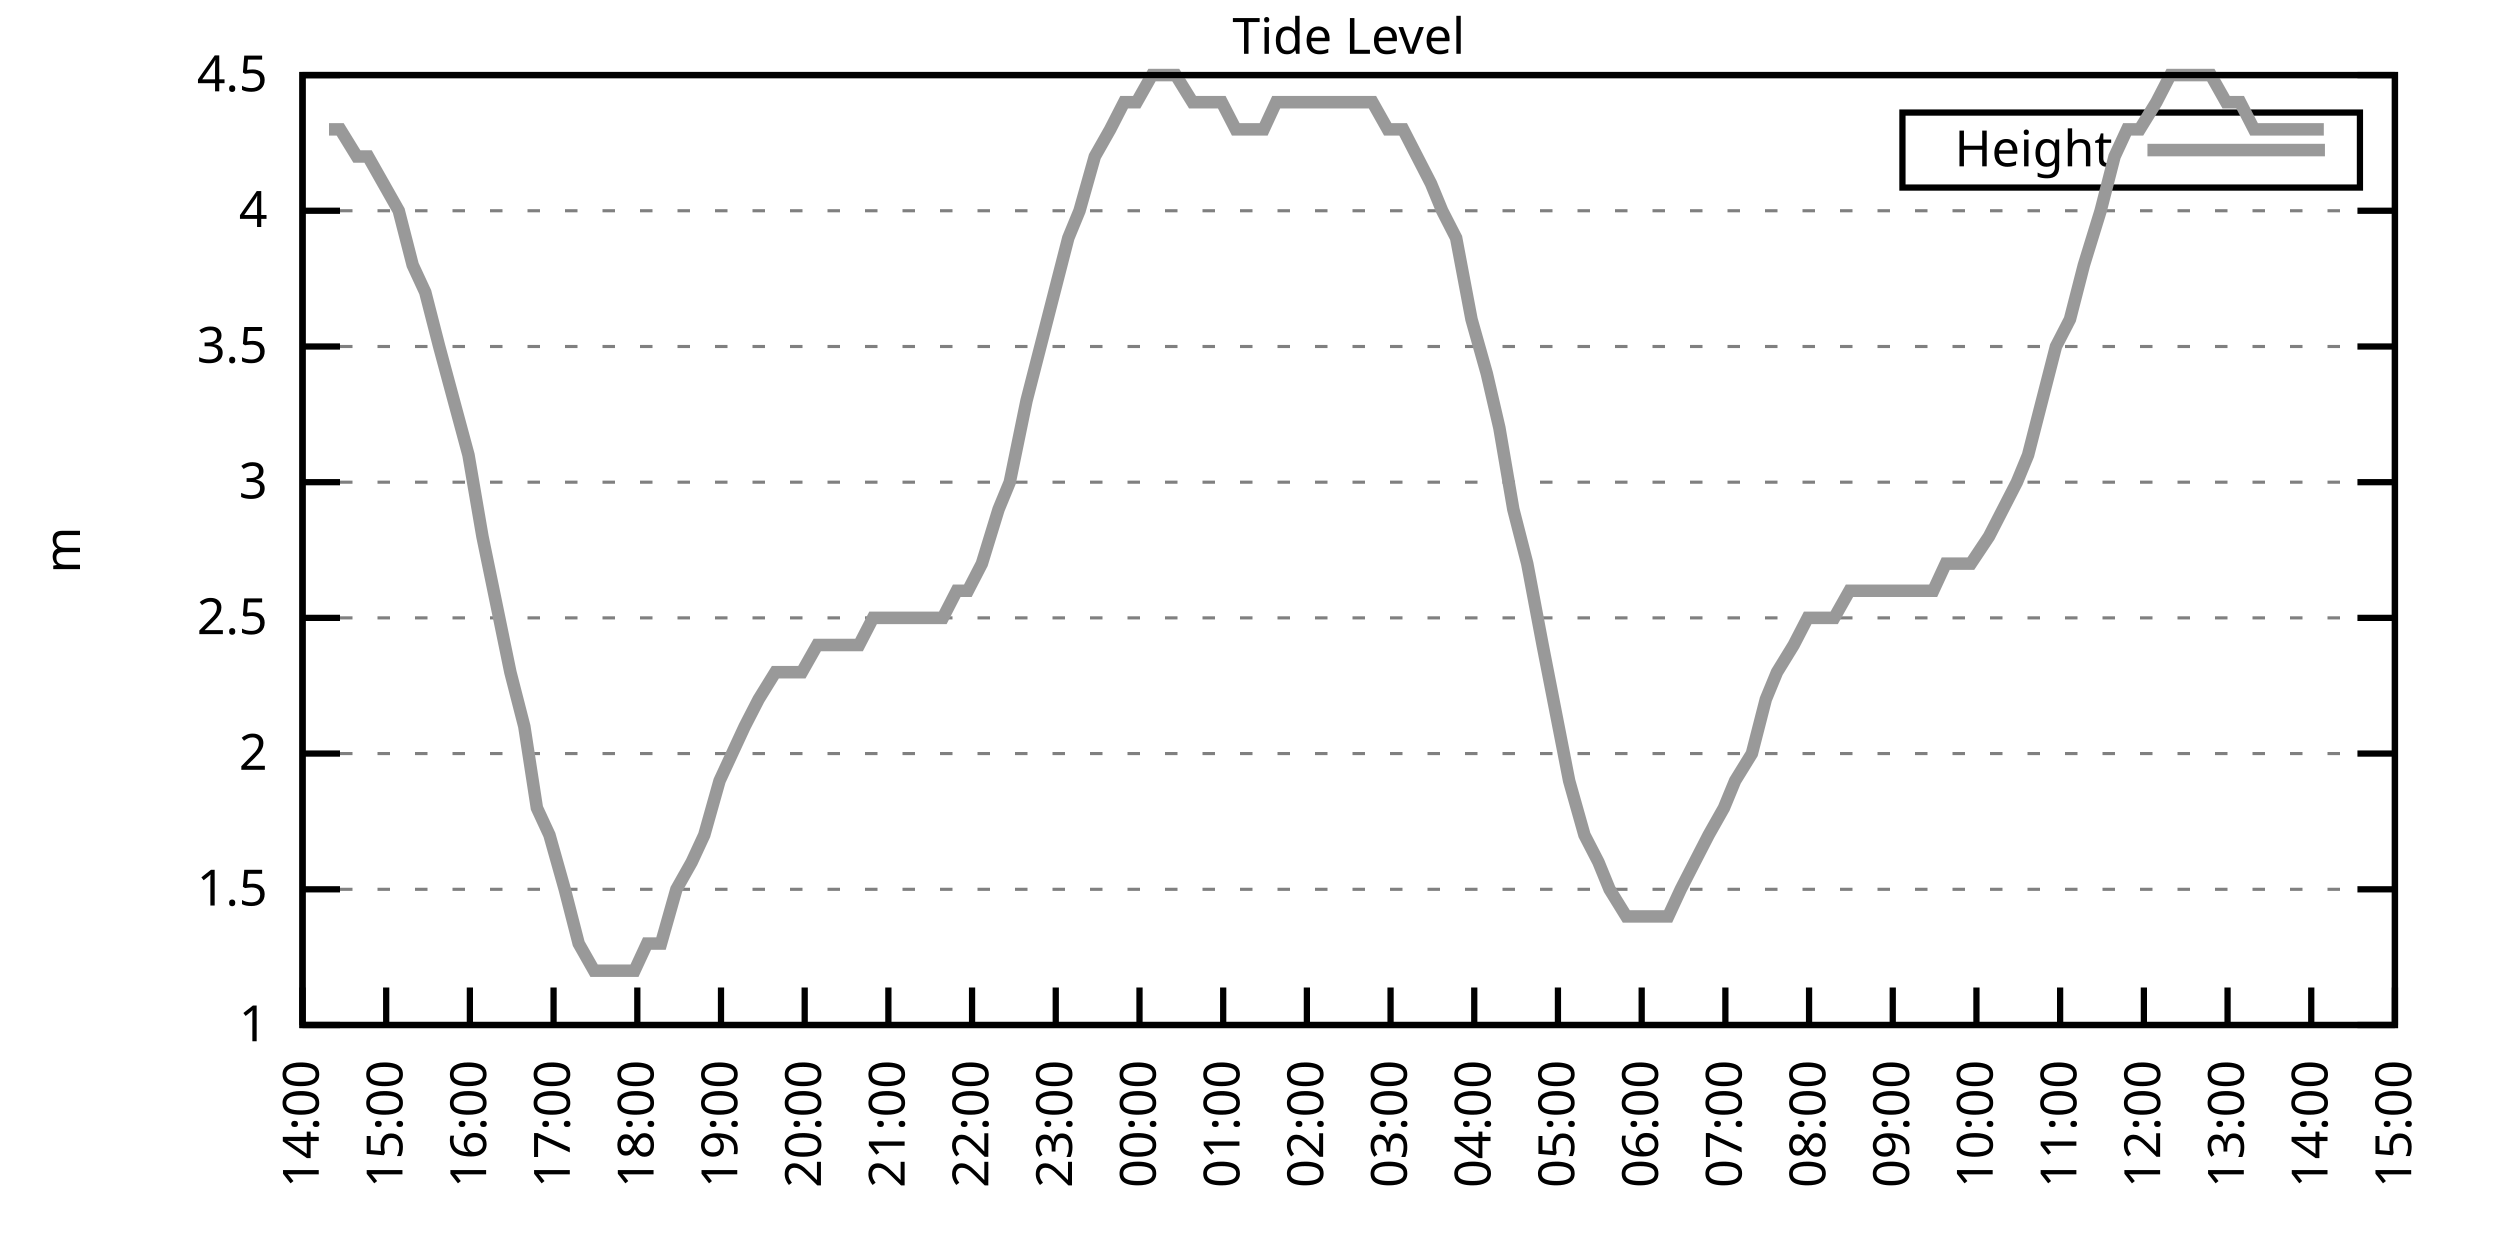
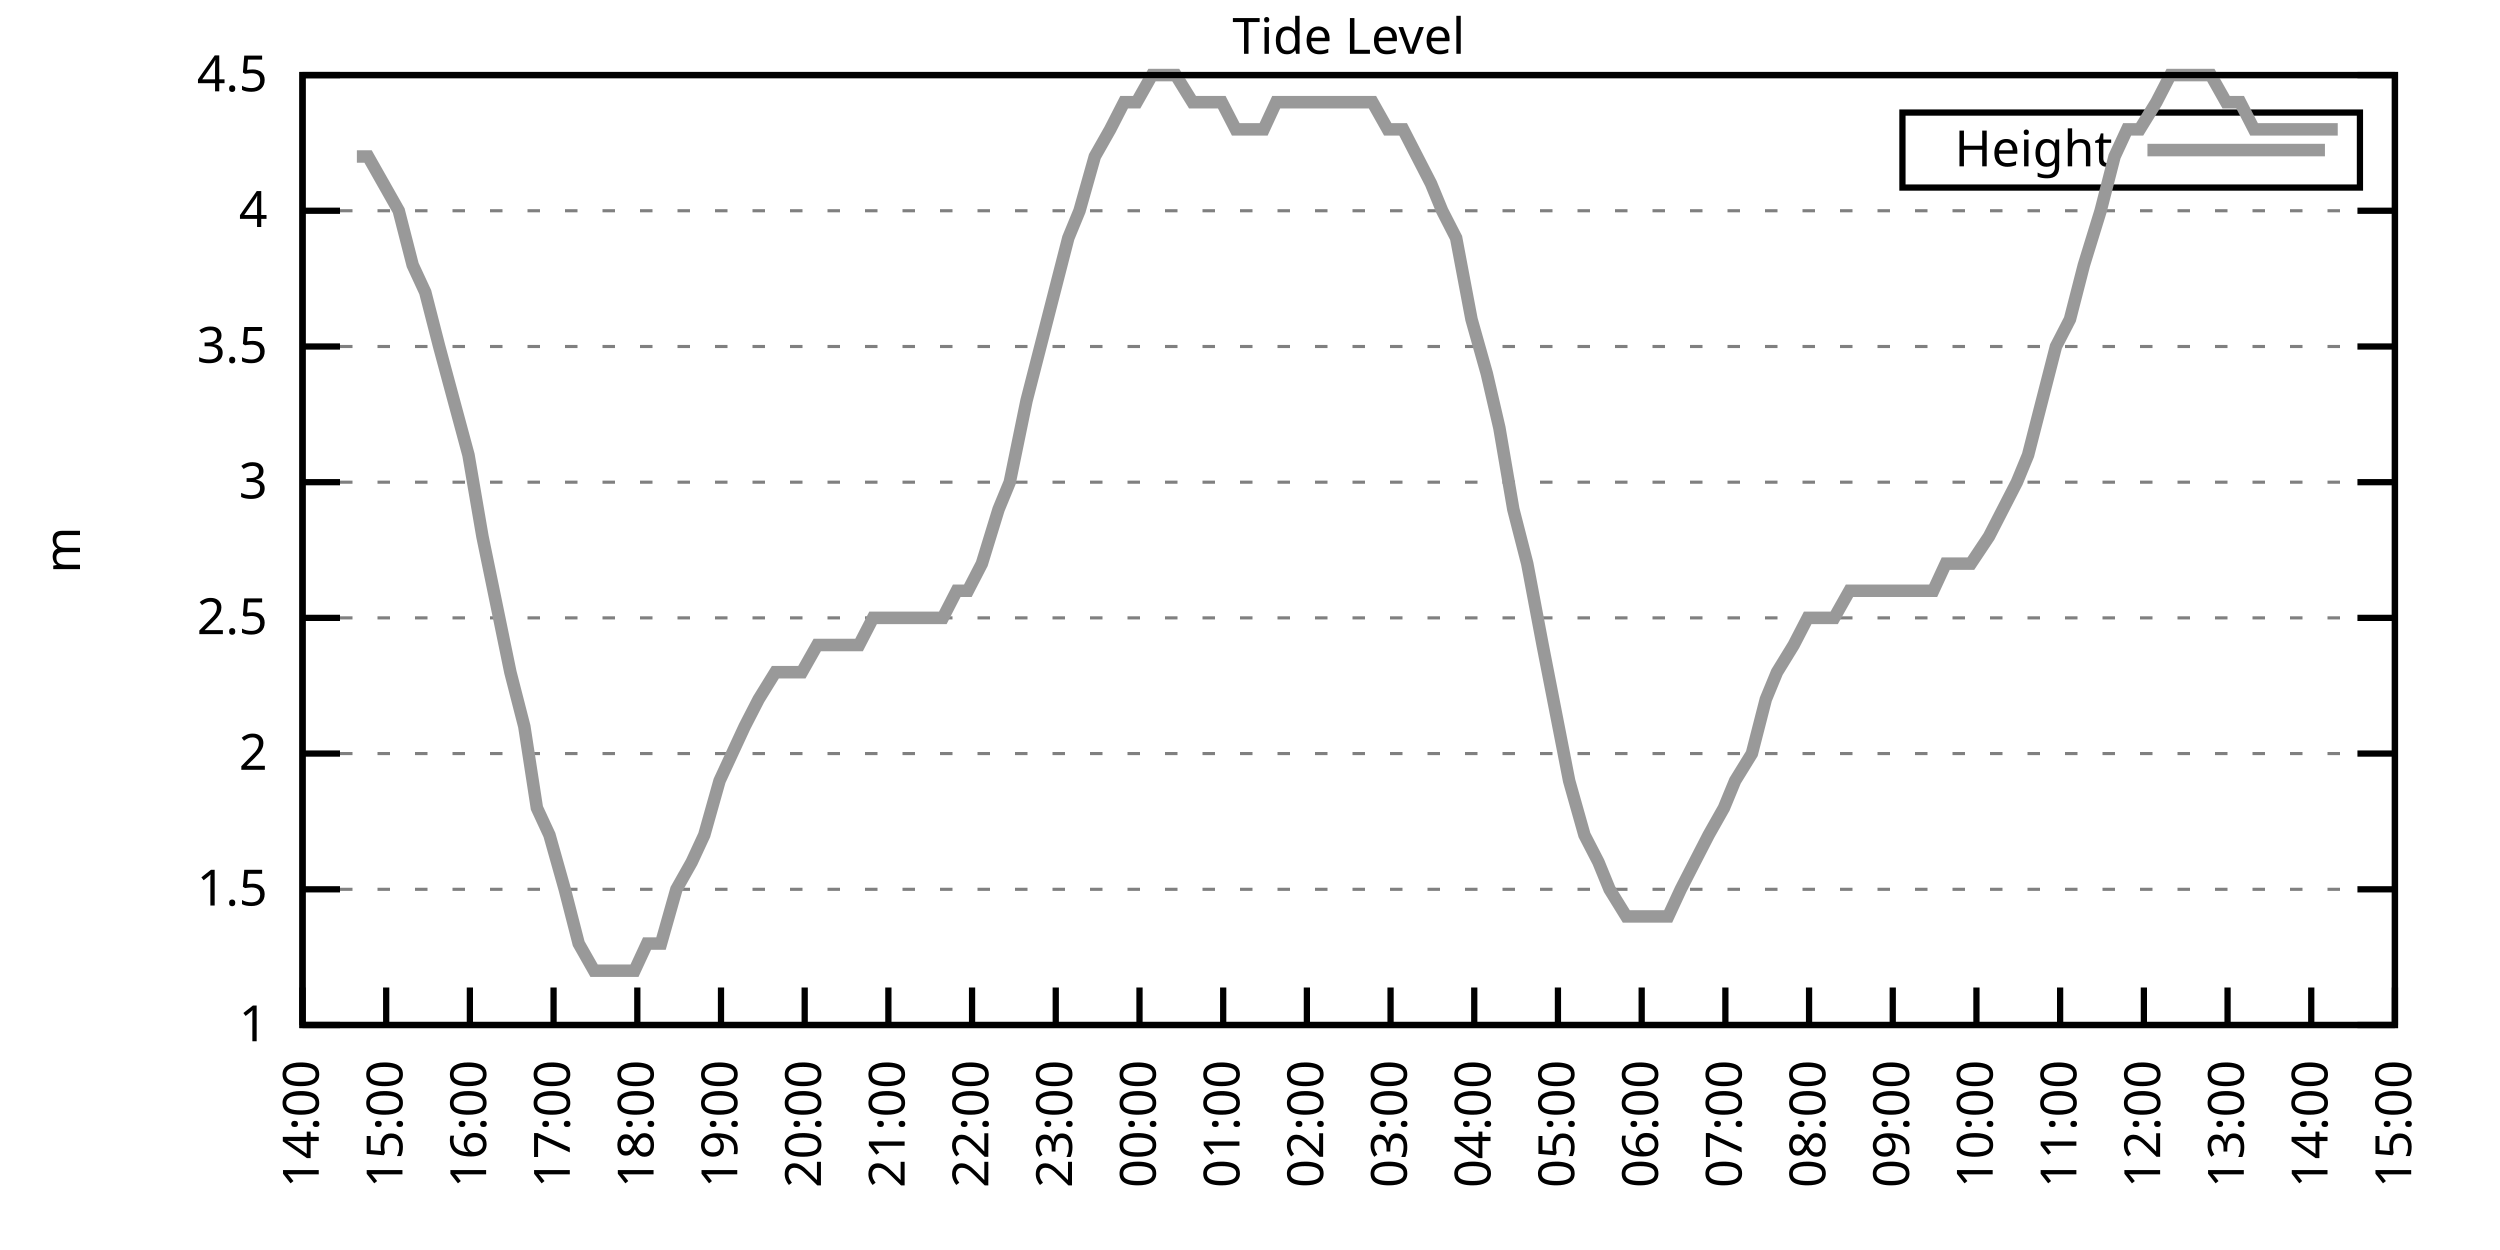
<svg xmlns="http://www.w3.org/2000/svg" xmlns:xlink="http://www.w3.org/1999/xlink" width="400" height="200" viewBox="0 0 400 200">
  <g id="gnuplot_canvas">
    <rect x="0" y="0" width="400" height="200" fill="none" />
    <defs>
      <circle id="gpDot" r="0.5" stroke-width="0.5" stroke="currentColor" />
      <path id="gpPt0" stroke-width="0.333" stroke="currentColor" d="M-1,0 h2 M0,-1 v2" />
      <path id="gpPt1" stroke-width="0.333" stroke="currentColor" d="M-1,-1 L1,1 M1,-1 L-1,1" />
      <path id="gpPt2" stroke-width="0.333" stroke="currentColor" d="M-1,0 L1,0 M0,-1 L0,1 M-1,-1 L1,1 M-1,1 L1,-1" />
      <rect id="gpPt3" stroke-width="0.333" stroke="currentColor" x="-1" y="-1" width="2" height="2" />
      <rect id="gpPt4" stroke-width="0.333" stroke="currentColor" fill="currentColor" x="-1" y="-1" width="2" height="2" />
      <circle id="gpPt5" stroke-width="0.333" stroke="currentColor" cx="0" cy="0" r="1" />
      <use xlink:href="#gpPt5" id="gpPt6" fill="currentColor" stroke="none" />
      <path id="gpPt7" stroke-width="0.333" stroke="currentColor" d="M0,-1.33 L-1.33,0.67 L1.33,0.67 z" />
      <use xlink:href="#gpPt7" id="gpPt8" fill="currentColor" stroke="none" />
      <use xlink:href="#gpPt7" id="gpPt9" stroke="currentColor" transform="rotate(180)" />
      <use xlink:href="#gpPt9" id="gpPt10" fill="currentColor" stroke="none" />
      <use xlink:href="#gpPt3" id="gpPt11" stroke="currentColor" transform="rotate(45)" />
      <use xlink:href="#gpPt11" id="gpPt12" fill="currentColor" stroke="none" />
      <path id="gpPt13" stroke-width="0.333" stroke="currentColor" d="M0,1.330 L1.265,0.411 L0.782,-1.067 L-0.782,-1.076 L-1.265,0.411 z" />
      <use xlink:href="#gpPt13" id="gpPt14" fill="currentColor" stroke="none" />
      <filter id="textbox" filterUnits="objectBoundingBox" x="0" y="0" height="1" width="1">
        <feFlood flood-color="white" flood-opacity="1" result="bgnd" />
        <feComposite in="SourceGraphic" in2="bgnd" operator="atop" />
      </filter>
      <filter id="greybox" filterUnits="objectBoundingBox" x="0" y="0" height="1" width="1">
        <feFlood flood-color="lightgrey" flood-opacity="1" result="grey" />
        <feComposite in="SourceGraphic" in2="grey" operator="atop" />
      </filter>
    </defs>
    <g fill="none" color="white" stroke="currentColor" stroke-width="1.00" stroke-linecap="butt" stroke-linejoin="miter">
</g>
    <g fill="none" color="black" stroke="currentColor" stroke-width="1.00" stroke-linecap="butt" stroke-linejoin="miter">
      <g stroke="none" shape-rendering="crispEdges">
        <polygon fill="rgb(255, 255, 255)" points="48.40,164.00 383.18,164.00 383.18,12.02 48.40,12.02 " />
      </g>
    </g>
    <g fill="none" color="black" stroke="currentColor" stroke-width="1.00" stroke-linecap="butt" stroke-linejoin="miter">
</g>
    <g fill="none" color="black" stroke="black" stroke-width="0.50" stroke-linecap="butt" stroke-linejoin="miter">
</g>
    <g fill="none" color="gray" stroke="currentColor" stroke-width="0.50" stroke-linecap="butt" stroke-linejoin="miter">
      <path stroke="gray" stroke-dasharray="2,4" class="gridline" d="M48.40,164.00 L383.19,164.00  " />
    </g>
    <g fill="none" color="gray" stroke="gray" stroke-width="1.00" stroke-linecap="butt" stroke-linejoin="miter">
</g>
    <g fill="none" color="black" stroke="currentColor" stroke-width="1.00" stroke-linecap="butt" stroke-linejoin="miter">
      <path stroke="black" d="M48.40,164.00 L54.40,164.00 M383.19,164.00 L377.19,164.00  " />
      <g transform="translate(42.80,166.60)" stroke="none" fill="black" font-family="Sans" font-size="8.00" text-anchor="end">
        <text>
          <tspan font-family="Sans"> 1</tspan>
        </text>
      </g>
    </g>
    <g fill="none" color="black" stroke="currentColor" stroke-width="1.00" stroke-linecap="butt" stroke-linejoin="miter">
</g>
    <g fill="none" color="black" stroke="black" stroke-width="0.50" stroke-linecap="butt" stroke-linejoin="miter">
</g>
    <g fill="none" color="gray" stroke="currentColor" stroke-width="0.50" stroke-linecap="butt" stroke-linejoin="miter">
      <path stroke="gray" stroke-dasharray="2,4" class="gridline" d="M48.40,142.29 L383.19,142.29  " />
    </g>
    <g fill="none" color="gray" stroke="gray" stroke-width="1.00" stroke-linecap="butt" stroke-linejoin="miter">
</g>
    <g fill="none" color="black" stroke="currentColor" stroke-width="1.00" stroke-linecap="butt" stroke-linejoin="miter">
      <path stroke="black" d="M48.40,142.29 L54.40,142.29 M383.19,142.29 L377.19,142.29  " />
      <g transform="translate(42.80,144.89)" stroke="none" fill="black" font-family="Sans" font-size="8.00" text-anchor="end">
        <text>
          <tspan font-family="Sans"> 1.5</tspan>
        </text>
      </g>
    </g>
    <g fill="none" color="black" stroke="currentColor" stroke-width="1.00" stroke-linecap="butt" stroke-linejoin="miter">
</g>
    <g fill="none" color="black" stroke="black" stroke-width="0.50" stroke-linecap="butt" stroke-linejoin="miter">
</g>
    <g fill="none" color="gray" stroke="currentColor" stroke-width="0.50" stroke-linecap="butt" stroke-linejoin="miter">
      <path stroke="gray" stroke-dasharray="2,4" class="gridline" d="M48.40,120.57 L383.19,120.57  " />
    </g>
    <g fill="none" color="gray" stroke="gray" stroke-width="1.00" stroke-linecap="butt" stroke-linejoin="miter">
</g>
    <g fill="none" color="black" stroke="currentColor" stroke-width="1.00" stroke-linecap="butt" stroke-linejoin="miter">
      <path stroke="black" d="M48.40,120.57 L54.40,120.57 M383.19,120.57 L377.19,120.57  " />
      <g transform="translate(42.80,123.17)" stroke="none" fill="black" font-family="Sans" font-size="8.00" text-anchor="end">
        <text>
          <tspan font-family="Sans"> 2</tspan>
        </text>
      </g>
    </g>
    <g fill="none" color="black" stroke="currentColor" stroke-width="1.00" stroke-linecap="butt" stroke-linejoin="miter">
</g>
    <g fill="none" color="black" stroke="black" stroke-width="0.50" stroke-linecap="butt" stroke-linejoin="miter">
</g>
    <g fill="none" color="gray" stroke="currentColor" stroke-width="0.50" stroke-linecap="butt" stroke-linejoin="miter">
      <path stroke="gray" stroke-dasharray="2,4" class="gridline" d="M48.40,98.86 L383.19,98.86  " />
    </g>
    <g fill="none" color="gray" stroke="gray" stroke-width="1.00" stroke-linecap="butt" stroke-linejoin="miter">
</g>
    <g fill="none" color="black" stroke="currentColor" stroke-width="1.00" stroke-linecap="butt" stroke-linejoin="miter">
      <path stroke="black" d="M48.40,98.86 L54.40,98.86 M383.19,98.86 L377.19,98.86  " />
      <g transform="translate(42.80,101.46)" stroke="none" fill="black" font-family="Sans" font-size="8.00" text-anchor="end">
        <text>
          <tspan font-family="Sans"> 2.5</tspan>
        </text>
      </g>
    </g>
    <g fill="none" color="black" stroke="currentColor" stroke-width="1.00" stroke-linecap="butt" stroke-linejoin="miter">
</g>
    <g fill="none" color="black" stroke="black" stroke-width="0.50" stroke-linecap="butt" stroke-linejoin="miter">
</g>
    <g fill="none" color="gray" stroke="currentColor" stroke-width="0.50" stroke-linecap="butt" stroke-linejoin="miter">
      <path stroke="gray" stroke-dasharray="2,4" class="gridline" d="M48.40,77.15 L383.19,77.15  " />
    </g>
    <g fill="none" color="gray" stroke="gray" stroke-width="1.00" stroke-linecap="butt" stroke-linejoin="miter">
</g>
    <g fill="none" color="black" stroke="currentColor" stroke-width="1.00" stroke-linecap="butt" stroke-linejoin="miter">
      <path stroke="black" d="M48.40,77.15 L54.40,77.15 M383.19,77.15 L377.19,77.15  " />
      <g transform="translate(42.80,79.75)" stroke="none" fill="black" font-family="Sans" font-size="8.00" text-anchor="end">
        <text>
          <tspan font-family="Sans"> 3</tspan>
        </text>
      </g>
    </g>
    <g fill="none" color="black" stroke="currentColor" stroke-width="1.00" stroke-linecap="butt" stroke-linejoin="miter">
</g>
    <g fill="none" color="black" stroke="black" stroke-width="0.50" stroke-linecap="butt" stroke-linejoin="miter">
</g>
    <g fill="none" color="gray" stroke="currentColor" stroke-width="0.50" stroke-linecap="butt" stroke-linejoin="miter">
      <path stroke="gray" stroke-dasharray="2,4" class="gridline" d="M48.40,55.44 L383.19,55.44  " />
    </g>
    <g fill="none" color="gray" stroke="gray" stroke-width="1.00" stroke-linecap="butt" stroke-linejoin="miter">
</g>
    <g fill="none" color="black" stroke="currentColor" stroke-width="1.00" stroke-linecap="butt" stroke-linejoin="miter">
      <path stroke="black" d="M48.40,55.44 L54.40,55.44 M383.19,55.44 L377.19,55.44  " />
      <g transform="translate(42.80,58.04)" stroke="none" fill="black" font-family="Sans" font-size="8.00" text-anchor="end">
        <text>
          <tspan font-family="Sans"> 3.5</tspan>
        </text>
      </g>
    </g>
    <g fill="none" color="black" stroke="currentColor" stroke-width="1.00" stroke-linecap="butt" stroke-linejoin="miter">
</g>
    <g fill="none" color="black" stroke="black" stroke-width="0.50" stroke-linecap="butt" stroke-linejoin="miter">
</g>
    <g fill="none" color="gray" stroke="currentColor" stroke-width="0.50" stroke-linecap="butt" stroke-linejoin="miter">
      <path stroke="gray" stroke-dasharray="2,4" class="gridline" d="M48.40,33.72 L383.19,33.72  " />
    </g>
    <g fill="none" color="gray" stroke="gray" stroke-width="1.00" stroke-linecap="butt" stroke-linejoin="miter">
</g>
    <g fill="none" color="black" stroke="currentColor" stroke-width="1.00" stroke-linecap="butt" stroke-linejoin="miter">
      <path stroke="black" d="M48.40,33.72 L54.40,33.72 M383.19,33.72 L377.19,33.72  " />
      <g transform="translate(42.80,36.32)" stroke="none" fill="black" font-family="Sans" font-size="8.00" text-anchor="end">
        <text>
          <tspan font-family="Sans"> 4</tspan>
        </text>
      </g>
    </g>
    <g fill="none" color="black" stroke="currentColor" stroke-width="1.00" stroke-linecap="butt" stroke-linejoin="miter">
</g>
    <g fill="none" color="black" stroke="black" stroke-width="0.50" stroke-linecap="butt" stroke-linejoin="miter">
</g>
    <g fill="none" color="gray" stroke="currentColor" stroke-width="0.50" stroke-linecap="butt" stroke-linejoin="miter">
      <path stroke="gray" stroke-dasharray="2,4" class="gridline" d="M48.40,12.01 L383.19,12.01  " />
    </g>
    <g fill="none" color="gray" stroke="gray" stroke-width="1.00" stroke-linecap="butt" stroke-linejoin="miter">
</g>
    <g fill="none" color="black" stroke="currentColor" stroke-width="1.00" stroke-linecap="butt" stroke-linejoin="miter">
      <path stroke="black" d="M48.40,12.01 L54.40,12.01 M383.19,12.01 L377.19,12.01  " />
      <g transform="translate(42.80,14.61)" stroke="none" fill="black" font-family="Sans" font-size="8.00" text-anchor="end">
        <text>
          <tspan font-family="Sans"> 4.5</tspan>
        </text>
      </g>
    </g>
    <g fill="none" color="black" stroke="currentColor" stroke-width="1.00" stroke-linecap="butt" stroke-linejoin="miter">
      <path stroke="black" d="M48.40,164.00 L48.40,158.00  " />
      <g transform="translate(51.00,169.60) rotate(270.00)" stroke="none" fill="black" font-family="Sans" font-size="8.00" text-anchor="end">
        <text>
          <tspan font-family="Sans">14:00</tspan>
        </text>
      </g>
    </g>
    <g fill="none" color="black" stroke="currentColor" stroke-width="1.00" stroke-linecap="butt" stroke-linejoin="miter">
      <path stroke="black" d="M61.79,164.00 L61.79,158.00  " />
      <g transform="translate(64.39,169.60) rotate(270.00)" stroke="none" fill="black" font-family="Sans" font-size="8.00" text-anchor="end">
        <text>
          <tspan font-family="Sans">15:00</tspan>
        </text>
      </g>
    </g>
    <g fill="none" color="black" stroke="currentColor" stroke-width="1.00" stroke-linecap="butt" stroke-linejoin="miter">
      <path stroke="black" d="M75.18,164.00 L75.18,158.00  " />
      <g transform="translate(77.78,169.60) rotate(270.00)" stroke="none" fill="black" font-family="Sans" font-size="8.00" text-anchor="end">
        <text>
          <tspan font-family="Sans">16:00</tspan>
        </text>
      </g>
    </g>
    <g fill="none" color="black" stroke="currentColor" stroke-width="1.00" stroke-linecap="butt" stroke-linejoin="miter">
      <path stroke="black" d="M88.57,164.00 L88.57,158.00  " />
      <g transform="translate(91.17,169.60) rotate(270.00)" stroke="none" fill="black" font-family="Sans" font-size="8.00" text-anchor="end">
        <text>
          <tspan font-family="Sans">17:00</tspan>
        </text>
      </g>
    </g>
    <g fill="none" color="black" stroke="currentColor" stroke-width="1.00" stroke-linecap="butt" stroke-linejoin="miter">
      <path stroke="black" d="M101.97,164.00 L101.97,158.00  " />
      <g transform="translate(104.57,169.60) rotate(270.00)" stroke="none" fill="black" font-family="Sans" font-size="8.00" text-anchor="end">
        <text>
          <tspan font-family="Sans">18:00</tspan>
        </text>
      </g>
    </g>
    <g fill="none" color="black" stroke="currentColor" stroke-width="1.00" stroke-linecap="butt" stroke-linejoin="miter">
      <path stroke="black" d="M115.36,164.00 L115.36,158.00  " />
      <g transform="translate(117.96,169.60) rotate(270.00)" stroke="none" fill="black" font-family="Sans" font-size="8.00" text-anchor="end">
        <text>
          <tspan font-family="Sans">19:00</tspan>
        </text>
      </g>
    </g>
    <g fill="none" color="black" stroke="currentColor" stroke-width="1.00" stroke-linecap="butt" stroke-linejoin="miter">
      <path stroke="black" d="M128.75,164.00 L128.75,158.00  " />
      <g transform="translate(131.35,169.60) rotate(270.00)" stroke="none" fill="black" font-family="Sans" font-size="8.00" text-anchor="end">
        <text>
          <tspan font-family="Sans">20:00</tspan>
        </text>
      </g>
    </g>
    <g fill="none" color="black" stroke="currentColor" stroke-width="1.00" stroke-linecap="butt" stroke-linejoin="miter">
      <path stroke="black" d="M142.14,164.00 L142.14,158.00  " />
      <g transform="translate(144.74,169.60) rotate(270.00)" stroke="none" fill="black" font-family="Sans" font-size="8.00" text-anchor="end">
        <text>
          <tspan font-family="Sans">21:00</tspan>
        </text>
      </g>
    </g>
    <g fill="none" color="black" stroke="currentColor" stroke-width="1.00" stroke-linecap="butt" stroke-linejoin="miter">
      <path stroke="black" d="M155.53,164.00 L155.53,158.00  " />
      <g transform="translate(158.13,169.60) rotate(270.00)" stroke="none" fill="black" font-family="Sans" font-size="8.00" text-anchor="end">
        <text>
          <tspan font-family="Sans">22:00</tspan>
        </text>
      </g>
    </g>
    <g fill="none" color="black" stroke="currentColor" stroke-width="1.00" stroke-linecap="butt" stroke-linejoin="miter">
      <path stroke="black" d="M168.92,164.00 L168.92,158.00  " />
      <g transform="translate(171.52,169.60) rotate(270.00)" stroke="none" fill="black" font-family="Sans" font-size="8.00" text-anchor="end">
        <text>
          <tspan font-family="Sans">23:00</tspan>
        </text>
      </g>
    </g>
    <g fill="none" color="black" stroke="currentColor" stroke-width="1.00" stroke-linecap="butt" stroke-linejoin="miter">
      <path stroke="black" d="M182.32,164.00 L182.32,158.00  " />
      <g transform="translate(184.92,169.60) rotate(270.00)" stroke="none" fill="black" font-family="Sans" font-size="8.00" text-anchor="end">
        <text>
          <tspan font-family="Sans">00:00</tspan>
        </text>
      </g>
    </g>
    <g fill="none" color="black" stroke="currentColor" stroke-width="1.00" stroke-linecap="butt" stroke-linejoin="miter">
      <path stroke="black" d="M195.71,164.00 L195.71,158.00  " />
      <g transform="translate(198.31,169.60) rotate(270.00)" stroke="none" fill="black" font-family="Sans" font-size="8.00" text-anchor="end">
        <text>
          <tspan font-family="Sans">01:00</tspan>
        </text>
      </g>
    </g>
    <g fill="none" color="black" stroke="currentColor" stroke-width="1.00" stroke-linecap="butt" stroke-linejoin="miter">
      <path stroke="black" d="M209.10,164.00 L209.10,158.00  " />
      <g transform="translate(211.70,169.60) rotate(270.00)" stroke="none" fill="black" font-family="Sans" font-size="8.00" text-anchor="end">
        <text>
          <tspan font-family="Sans">02:00</tspan>
        </text>
      </g>
    </g>
    <g fill="none" color="black" stroke="currentColor" stroke-width="1.00" stroke-linecap="butt" stroke-linejoin="miter">
      <path stroke="black" d="M222.49,164.00 L222.49,158.00  " />
      <g transform="translate(225.09,169.60) rotate(270.00)" stroke="none" fill="black" font-family="Sans" font-size="8.00" text-anchor="end">
        <text>
          <tspan font-family="Sans">03:00</tspan>
        </text>
      </g>
    </g>
    <g fill="none" color="black" stroke="currentColor" stroke-width="1.00" stroke-linecap="butt" stroke-linejoin="miter">
      <path stroke="black" d="M235.88,164.00 L235.88,158.00  " />
      <g transform="translate(238.48,169.60) rotate(270.00)" stroke="none" fill="black" font-family="Sans" font-size="8.00" text-anchor="end">
        <text>
          <tspan font-family="Sans">04:00</tspan>
        </text>
      </g>
    </g>
    <g fill="none" color="black" stroke="currentColor" stroke-width="1.00" stroke-linecap="butt" stroke-linejoin="miter">
      <path stroke="black" d="M249.27,164.00 L249.27,158.00  " />
      <g transform="translate(251.87,169.60) rotate(270.00)" stroke="none" fill="black" font-family="Sans" font-size="8.00" text-anchor="end">
        <text>
          <tspan font-family="Sans">05:00</tspan>
        </text>
      </g>
    </g>
    <g fill="none" color="black" stroke="currentColor" stroke-width="1.00" stroke-linecap="butt" stroke-linejoin="miter">
      <path stroke="black" d="M262.67,164.00 L262.67,158.00  " />
      <g transform="translate(265.27,169.60) rotate(270.00)" stroke="none" fill="black" font-family="Sans" font-size="8.00" text-anchor="end">
        <text>
          <tspan font-family="Sans">06:00</tspan>
        </text>
      </g>
    </g>
    <g fill="none" color="black" stroke="currentColor" stroke-width="1.00" stroke-linecap="butt" stroke-linejoin="miter">
      <path stroke="black" d="M276.06,164.00 L276.06,158.00  " />
      <g transform="translate(278.66,169.60) rotate(270.00)" stroke="none" fill="black" font-family="Sans" font-size="8.00" text-anchor="end">
        <text>
          <tspan font-family="Sans">07:00</tspan>
        </text>
      </g>
    </g>
    <g fill="none" color="black" stroke="currentColor" stroke-width="1.00" stroke-linecap="butt" stroke-linejoin="miter">
      <path stroke="black" d="M289.45,164.00 L289.45,158.00  " />
      <g transform="translate(292.05,169.60) rotate(270.00)" stroke="none" fill="black" font-family="Sans" font-size="8.00" text-anchor="end">
        <text>
          <tspan font-family="Sans">08:00</tspan>
        </text>
      </g>
    </g>
    <g fill="none" color="black" stroke="currentColor" stroke-width="1.00" stroke-linecap="butt" stroke-linejoin="miter">
      <path stroke="black" d="M302.84,164.00 L302.84,158.00  " />
      <g transform="translate(305.44,169.60) rotate(270.00)" stroke="none" fill="black" font-family="Sans" font-size="8.00" text-anchor="end">
        <text>
          <tspan font-family="Sans">09:00</tspan>
        </text>
      </g>
    </g>
    <g fill="none" color="black" stroke="currentColor" stroke-width="1.00" stroke-linecap="butt" stroke-linejoin="miter">
      <path stroke="black" d="M316.23,164.00 L316.23,158.00  " />
      <g transform="translate(318.83,169.60) rotate(270.00)" stroke="none" fill="black" font-family="Sans" font-size="8.00" text-anchor="end">
        <text>
          <tspan font-family="Sans">10:00</tspan>
        </text>
      </g>
    </g>
    <g fill="none" color="black" stroke="currentColor" stroke-width="1.00" stroke-linecap="butt" stroke-linejoin="miter">
      <path stroke="black" d="M329.62,164.00 L329.62,158.00  " />
      <g transform="translate(332.22,169.60) rotate(270.00)" stroke="none" fill="black" font-family="Sans" font-size="8.00" text-anchor="end">
        <text>
          <tspan font-family="Sans">11:00</tspan>
        </text>
      </g>
    </g>
    <g fill="none" color="black" stroke="currentColor" stroke-width="1.00" stroke-linecap="butt" stroke-linejoin="miter">
      <path stroke="black" d="M343.02,164.00 L343.02,158.00  " />
      <g transform="translate(345.62,169.60) rotate(270.00)" stroke="none" fill="black" font-family="Sans" font-size="8.00" text-anchor="end">
        <text>
          <tspan font-family="Sans">12:00</tspan>
        </text>
      </g>
    </g>
    <g fill="none" color="black" stroke="currentColor" stroke-width="1.00" stroke-linecap="butt" stroke-linejoin="miter">
      <path stroke="black" d="M356.41,164.00 L356.41,158.00  " />
      <g transform="translate(359.01,169.60) rotate(270.00)" stroke="none" fill="black" font-family="Sans" font-size="8.00" text-anchor="end">
        <text>
          <tspan font-family="Sans">13:00</tspan>
        </text>
      </g>
    </g>
    <g fill="none" color="black" stroke="currentColor" stroke-width="1.00" stroke-linecap="butt" stroke-linejoin="miter">
      <path stroke="black" d="M369.80,164.00 L369.80,158.00  " />
      <g transform="translate(372.40,169.60) rotate(270.00)" stroke="none" fill="black" font-family="Sans" font-size="8.00" text-anchor="end">
        <text>
          <tspan font-family="Sans">14:00</tspan>
        </text>
      </g>
    </g>
    <g fill="none" color="black" stroke="currentColor" stroke-width="1.00" stroke-linecap="butt" stroke-linejoin="miter">
      <path stroke="black" d="M383.19,164.00 L383.19,158.00  " />
      <g transform="translate(385.79,169.60) rotate(270.00)" stroke="none" fill="black" font-family="Sans" font-size="8.00" text-anchor="end">
        <text>
          <tspan font-family="Sans">15:00</tspan>
        </text>
      </g>
    </g>
    <g fill="none" color="black" stroke="currentColor" stroke-width="1.00" stroke-linecap="butt" stroke-linejoin="miter">
</g>
    <g fill="none" color="black" stroke="currentColor" stroke-width="1.00" stroke-linecap="butt" stroke-linejoin="miter">
      <path stroke="black" d="M48.40,12.01 L48.40,164.00 L383.19,164.00 L383.19,12.01 L48.40,12.01 Z  " />
    </g>
    <g fill="none" color="black" stroke="currentColor" stroke-width="1.00" stroke-linecap="butt" stroke-linejoin="miter">
</g>
    <g fill="none" color="black" stroke="currentColor" stroke-width="1.00" stroke-linecap="butt" stroke-linejoin="miter">
      <path stroke="black" d="M304.39,30.01 L304.39,18.01 L377.59,18.01 L377.59,30.01 L304.39,30.01 Z  " />
    </g>
    <g id="Tide_level_plot_1">
      <g fill="none" color="white" stroke="black" stroke-width="2.00" stroke-linecap="butt" stroke-linejoin="miter">
</g>
      <g fill="none" color="black" stroke="currentColor" stroke-width="2.00" stroke-linecap="butt" stroke-linejoin="miter">
        <g transform="translate(337.99,26.61)" stroke="none" fill="black" font-family="Sans" font-size="8.00" text-anchor="end">
          <text>
            <tspan font-family="Sans">Height</tspan>
          </text>
        </g>
      </g>
      <g fill="none" color="black" stroke="currentColor" stroke-width="2.00" stroke-linecap="butt" stroke-linejoin="miter">
-         <path stroke="rgb(153, 153, 153)" d="M343.59,24.01 L371.99,24.01 M52.64,20.70 L54.43,20.70 L57.10,25.04 L58.89,25.04 L63.80,33.72 L66.03,42.41   L68.04,46.75 L70.27,55.44 L74.96,72.81 L77.19,85.83 L78.98,94.52 L81.66,107.55 L83.89,116.23 L85.90,129.26   L87.91,133.60 L90.36,142.29 L92.59,150.97 L95.05,155.31 L97.28,155.31 L99.29,155.31 L101.52,155.31 L103.53,150.97   L105.76,150.97 L108.22,142.29 L110.67,137.94 L112.68,133.60 L115.13,124.92 L117.14,120.57 L119.15,116.23 L121.38,111.89   L124.06,107.55 L126.29,107.55 L128.30,107.55 L130.76,103.20 L132.77,103.20 L134.78,103.20 L137.45,103.20 L139.69,98.86   L141.69,98.86 L143.70,98.86 L146.38,98.86 L148.39,98.86 L150.85,98.86 L153.08,94.52 L154.86,94.52 L157.10,90.18   L159.77,81.49 L161.56,77.15 L164.24,64.12 L166.47,55.44 L168.70,46.75 L170.93,38.07 L172.72,33.72 L175.17,25.04   L177.63,20.70 L179.86,16.35 L181.87,16.35 L184.32,12.01 L186.56,12.01 L188.12,12.01 L190.80,16.35 L195.48,16.35   L197.72,20.70 L199.73,20.70 L202.18,20.70 L204.19,16.35 L206.64,16.35 L208.65,16.35 L210.88,16.35 L213.34,16.35   L215.57,16.35 L217.80,16.35 L219.59,16.35 L222.04,20.70 L224.50,20.70 L226.73,25.04 L228.96,29.38 L230.75,33.72   L232.98,38.07 L235.44,51.09 L237.89,59.78 L239.90,68.46 L242.13,81.49 L244.36,90.18 L246.82,103.20 L251.06,124.92   L253.51,133.60 L255.75,137.94 L257.53,142.29 L260.21,146.63 L262.22,146.63 L264.23,146.63 L266.91,146.63 L268.92,142.29   L271.15,137.94 L273.38,133.60 L275.83,129.26 L277.62,124.92 L280.30,120.57 L282.53,111.89 L284.32,107.55 L286.99,103.20   L289.23,98.86 L291.46,98.86 L293.47,98.86 L295.92,94.52 L297.71,94.52 L300.39,94.52 L302.39,94.52 L304.40,94.52   L306.63,94.52 L309.31,94.52 L311.32,90.18 L313.55,90.18 L315.34,90.18 L318.24,85.83 L320.47,81.49 L322.70,77.15   L324.49,72.81 L326.72,64.12 L328.95,55.44 L331.19,51.09 L333.42,42.41 L336.10,33.72 L338.33,25.04 L340.34,20.70   L342.35,20.70 L345.02,16.35 L347.26,12.01 L349.04,12.01 L351.72,12.01 L353.73,12.01 L356.18,16.35 L358.42,16.35   L360.65,20.70 L362.66,20.70 L364.66,20.70 L367.34,20.70 L369.58,20.70 L371.81,20.70  " />
+         <path stroke="rgb(153, 153, 153)" d="M343.59,24.01 L371.99,24.01 M57.10,25.04 L58.89,25.04 L63.80,33.72 L66.03,42.41 L68.04,46.75 L70.27,55.44   L74.96,72.81 L77.19,85.83 L78.98,94.52 L81.66,107.55 L83.89,116.23 L85.90,129.26 L87.91,133.60 L90.36,142.29   L92.59,150.97 L95.05,155.31 L97.28,155.31 L99.29,155.31 L101.52,155.31 L103.53,150.97 L105.76,150.97 L108.22,142.29   L110.67,137.94 L112.68,133.60 L115.13,124.92 L117.14,120.57 L119.15,116.23 L121.38,111.89 L124.06,107.55 L126.29,107.55   L128.30,107.55 L130.76,103.20 L132.77,103.20 L134.78,103.20 L137.45,103.20 L139.69,98.86 L141.69,98.86 L143.70,98.86   L146.38,98.86 L148.39,98.86 L150.85,98.86 L153.08,94.52 L154.86,94.52 L157.10,90.18 L159.77,81.49 L161.56,77.15   L164.24,64.12 L166.47,55.44 L168.70,46.75 L170.93,38.07 L172.72,33.72 L175.17,25.04 L177.63,20.70 L179.86,16.35   L181.87,16.35 L184.32,12.01 L186.56,12.01 L188.12,12.01 L190.80,16.35 L195.48,16.35 L197.72,20.70 L199.73,20.70   L202.18,20.70 L204.19,16.35 L206.64,16.35 L208.65,16.35 L210.88,16.35 L213.34,16.35 L215.57,16.35 L217.80,16.35   L219.59,16.35 L222.04,20.70 L224.50,20.70 L226.73,25.04 L228.96,29.38 L230.75,33.72 L232.98,38.07 L235.44,51.09   L237.89,59.78 L239.90,68.46 L242.13,81.49 L244.36,90.18 L246.82,103.20 L251.06,124.92 L253.51,133.60 L255.75,137.94   L257.53,142.29 L260.21,146.63 L262.22,146.63 L264.23,146.63 L266.91,146.63 L268.92,142.29 L271.15,137.94 L273.38,133.60   L275.83,129.26 L277.62,124.92 L280.30,120.57 L282.53,111.89 L284.32,107.55 L286.99,103.20 L289.23,98.86 L291.46,98.86   L293.47,98.86 L295.92,94.52 L297.71,94.52 L300.39,94.52 L302.39,94.52 L304.40,94.52 L306.63,94.52 L309.31,94.52   L311.32,90.18 L313.55,90.18 L315.34,90.18 L318.24,85.83 L320.47,81.49 L322.70,77.15 L324.49,72.81 L326.72,64.12   L328.95,55.44 L331.19,51.09 L333.42,42.41 L336.10,33.72 L338.33,25.04 L340.34,20.70 L342.35,20.70 L345.02,16.35   L347.26,12.01 L349.04,12.01 L351.72,12.01 L353.73,12.01 L356.18,16.35 L358.42,16.35 L360.65,20.70 L362.66,20.70   L364.66,20.70 L367.34,20.70 L369.58,20.70 L371.81,20.70 L374.04,20.70  " />
      </g>
    </g>
    <g fill="none" color="black" stroke="currentColor" stroke-width="2.00" stroke-linecap="butt" stroke-linejoin="miter">
</g>
    <g fill="none" color="black" stroke="black" stroke-width="1.00" stroke-linecap="butt" stroke-linejoin="miter">
</g>
    <g fill="none" color="black" stroke="currentColor" stroke-width="1.00" stroke-linecap="butt" stroke-linejoin="miter">
      <path stroke="black" d="M48.40,12.01 L48.40,164.00 L383.19,164.00 L383.19,12.01 L48.40,12.01 Z  " />
      <g transform="translate(12.80,88.01) rotate(270.00)" stroke="none" fill="black" font-family="Sans" font-size="8.00" text-anchor="middle">
        <text>
          <tspan font-family="Sans">m</tspan>
        </text>
      </g>
    </g>
    <g fill="none" color="black" stroke="currentColor" stroke-width="1.00" stroke-linecap="butt" stroke-linejoin="miter">
</g>
    <g fill="none" color="black" stroke="currentColor" stroke-width="1.00" stroke-linecap="butt" stroke-linejoin="miter">
      <g transform="translate(215.79,8.61)" stroke="none" fill="black" font-family="Sans" font-size="8.00" text-anchor="middle">
        <text>
          <tspan font-family="Sans">Tide Level</tspan>
        </text>
      </g>
    </g>
    <g fill="none" color="black" stroke="currentColor" stroke-width="1.00" stroke-linecap="butt" stroke-linejoin="miter">
</g>
  </g>
</svg>
